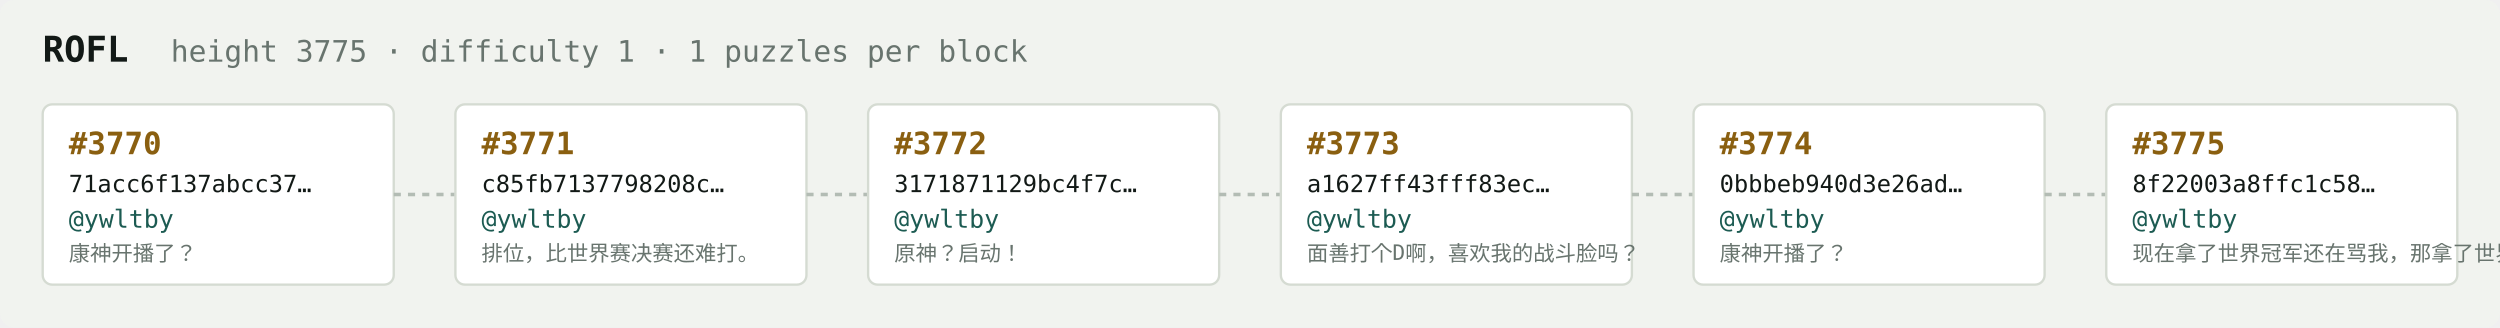
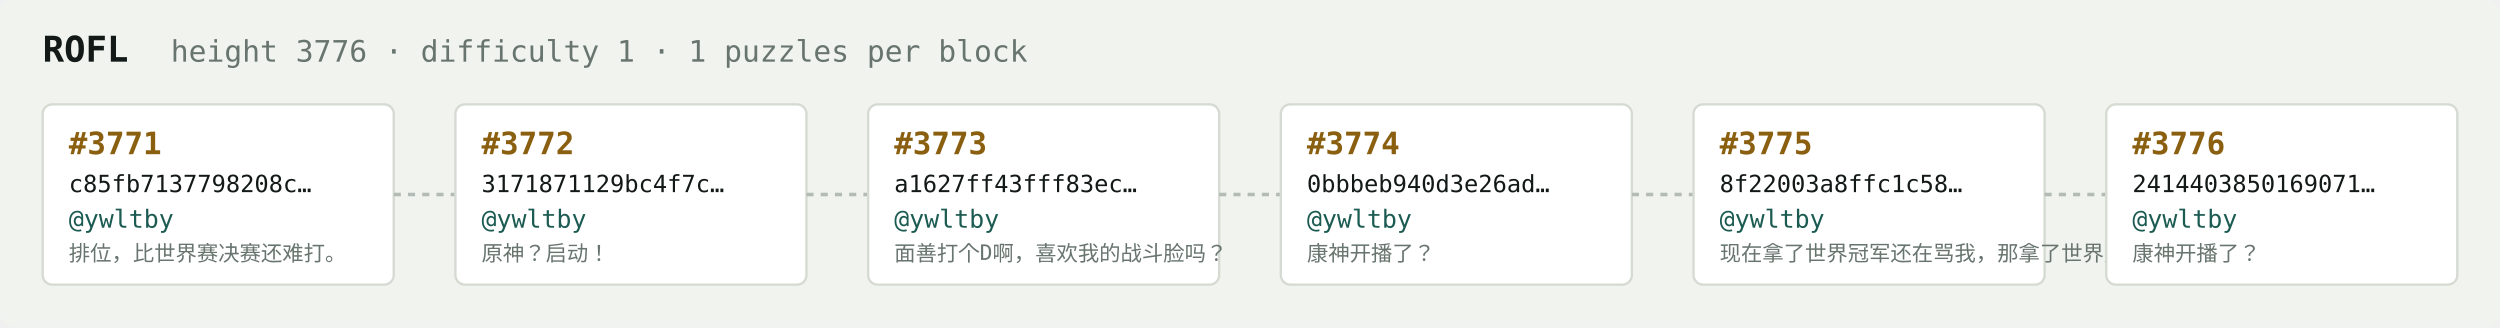
<svg xmlns="http://www.w3.org/2000/svg" width="1054" height="138" viewBox="0 0 1054 138" font-family="ui-monospace,SFMono-Regular,Menlo,monospace">
  <rect fill="#f1f3ef" width="1054" height="138" rx="6" />
  <text x="18" y="26" fill="#121916" font-size="15" font-weight="700">ROFL</text>
-   <text x="72" y="26" fill="#68746e" font-size="12.5">height 3775 · difficulty 1 · 1 puzzles per block</text>
+   <text x="72" y="26" fill="#68746e" font-size="12.5">height 3776 · difficulty 1 · 1 puzzles per block</text>
  <rect x="18" y="44" width="148" height="76" rx="4" fill="#ffffff" stroke="#d5dbd2" stroke-width="1" />
-   <text x="29" y="65" fill="#8a5f10" font-size="13" font-weight="700">#3770</text>
-   <text x="29" y="81" fill="#121916" font-size="10">71acc6f137abcc37…</text>
+   <text x="29" y="65" fill="#8a5f10" font-size="13" font-weight="700">#3771</text>
+   <text x="29" y="81" fill="#121916" font-size="10">c85fb7137798208c…</text>
  <text x="29" y="96" fill="#1c5b52" font-size="10.5">@ywltby</text>
-   <text x="29" y="110" fill="#68746e" font-size="9">康神开播了？</text>
+   <text x="29" y="110" fill="#68746e" font-size="9">排位，比世界赛决赛还难打。</text>
  <line x1="166" y1="82.0" x2="192" y2="82.0" stroke="#b3bcb4" stroke-width="1.5" stroke-dasharray="3 3" />
  <rect x="192" y="44" width="148" height="76" rx="4" fill="#ffffff" stroke="#d5dbd2" stroke-width="1" />
-   <text x="203" y="65" fill="#8a5f10" font-size="13" font-weight="700">#3771</text>
-   <text x="203" y="81" fill="#121916" font-size="10">c85fb7137798208c…</text>
+   <text x="203" y="65" fill="#8a5f10" font-size="13" font-weight="700">#3772</text>
+   <text x="203" y="81" fill="#121916" font-size="10">3171871129bc4f7c…</text>
  <text x="203" y="96" fill="#1c5b52" font-size="10.5">@ywltby</text>
-   <text x="203" y="110" fill="#68746e" font-size="9">排位，比世界赛决赛还难打。</text>
+   <text x="203" y="110" fill="#68746e" font-size="9">原神？启动！</text>
  <line x1="340" y1="82.0" x2="366" y2="82.0" stroke="#b3bcb4" stroke-width="1.5" stroke-dasharray="3 3" />
  <rect x="366" y="44" width="148" height="76" rx="4" fill="#ffffff" stroke="#d5dbd2" stroke-width="1" />
-   <text x="377" y="65" fill="#8a5f10" font-size="13" font-weight="700">#3772</text>
-   <text x="377" y="81" fill="#121916" font-size="10">3171871129bc4f7c…</text>
+   <text x="377" y="65" fill="#8a5f10" font-size="13" font-weight="700">#3773</text>
+   <text x="377" y="81" fill="#121916" font-size="10">a1627ff43fff83ec…</text>
  <text x="377" y="96" fill="#1c5b52" font-size="10.5">@ywltby</text>
-   <text x="377" y="110" fill="#68746e" font-size="9">原神？启动！</text>
+   <text x="377" y="110" fill="#68746e" font-size="9">面善打个D啊，喜欢我的战斗脸吗？</text>
  <line x1="514" y1="82.0" x2="540" y2="82.0" stroke="#b3bcb4" stroke-width="1.5" stroke-dasharray="3 3" />
  <rect x="540" y="44" width="148" height="76" rx="4" fill="#ffffff" stroke="#d5dbd2" stroke-width="1" />
-   <text x="551" y="65" fill="#8a5f10" font-size="13" font-weight="700">#3773</text>
-   <text x="551" y="81" fill="#121916" font-size="10">a1627ff43fff83ec…</text>
+   <text x="551" y="65" fill="#8a5f10" font-size="13" font-weight="700">#3774</text>
+   <text x="551" y="81" fill="#121916" font-size="10">0bbbeb940d3e26ad…</text>
  <text x="551" y="96" fill="#1c5b52" font-size="10.5">@ywltby</text>
-   <text x="551" y="110" fill="#68746e" font-size="9">面善打个D啊，喜欢我的战斗脸吗？</text>
+   <text x="551" y="110" fill="#68746e" font-size="9">康神开播了？</text>
  <line x1="688" y1="82.0" x2="714" y2="82.0" stroke="#b3bcb4" stroke-width="1.5" stroke-dasharray="3 3" />
  <rect x="714" y="44" width="148" height="76" rx="4" fill="#ffffff" stroke="#d5dbd2" stroke-width="1" />
-   <text x="725" y="65" fill="#8a5f10" font-size="13" font-weight="700">#3774</text>
-   <text x="725" y="81" fill="#121916" font-size="10">0bbbeb940d3e26ad…</text>
+   <text x="725" y="65" fill="#8a5f10" font-size="13" font-weight="700">#3775</text>
+   <text x="725" y="81" fill="#121916" font-size="10">8f22003a8ffc1c58…</text>
  <text x="725" y="96" fill="#1c5b52" font-size="10.5">@ywltby</text>
-   <text x="725" y="110" fill="#68746e" font-size="9">康神开播了？</text>
+   <text x="725" y="110" fill="#68746e" font-size="9">现在拿了世界冠军还在骂我，那拿了世界冠军有…</text>
  <line x1="862" y1="82.0" x2="888" y2="82.0" stroke="#b3bcb4" stroke-width="1.5" stroke-dasharray="3 3" />
  <rect x="888" y="44" width="148" height="76" rx="4" fill="#ffffff" stroke="#d5dbd2" stroke-width="1" />
-   <text x="899" y="65" fill="#8a5f10" font-size="13" font-weight="700">#3775</text>
-   <text x="899" y="81" fill="#121916" font-size="10">8f22003a8ffc1c58…</text>
+   <text x="899" y="65" fill="#8a5f10" font-size="13" font-weight="700">#3776</text>
+   <text x="899" y="81" fill="#121916" font-size="10">2414403850169071…</text>
  <text x="899" y="96" fill="#1c5b52" font-size="10.5">@ywltby</text>
-   <text x="899" y="110" fill="#68746e" font-size="9">现在拿了世界冠军还在骂我，那拿了世界冠军有…</text>
+   <text x="899" y="110" fill="#68746e" font-size="9">康神开播了？</text>
</svg>
